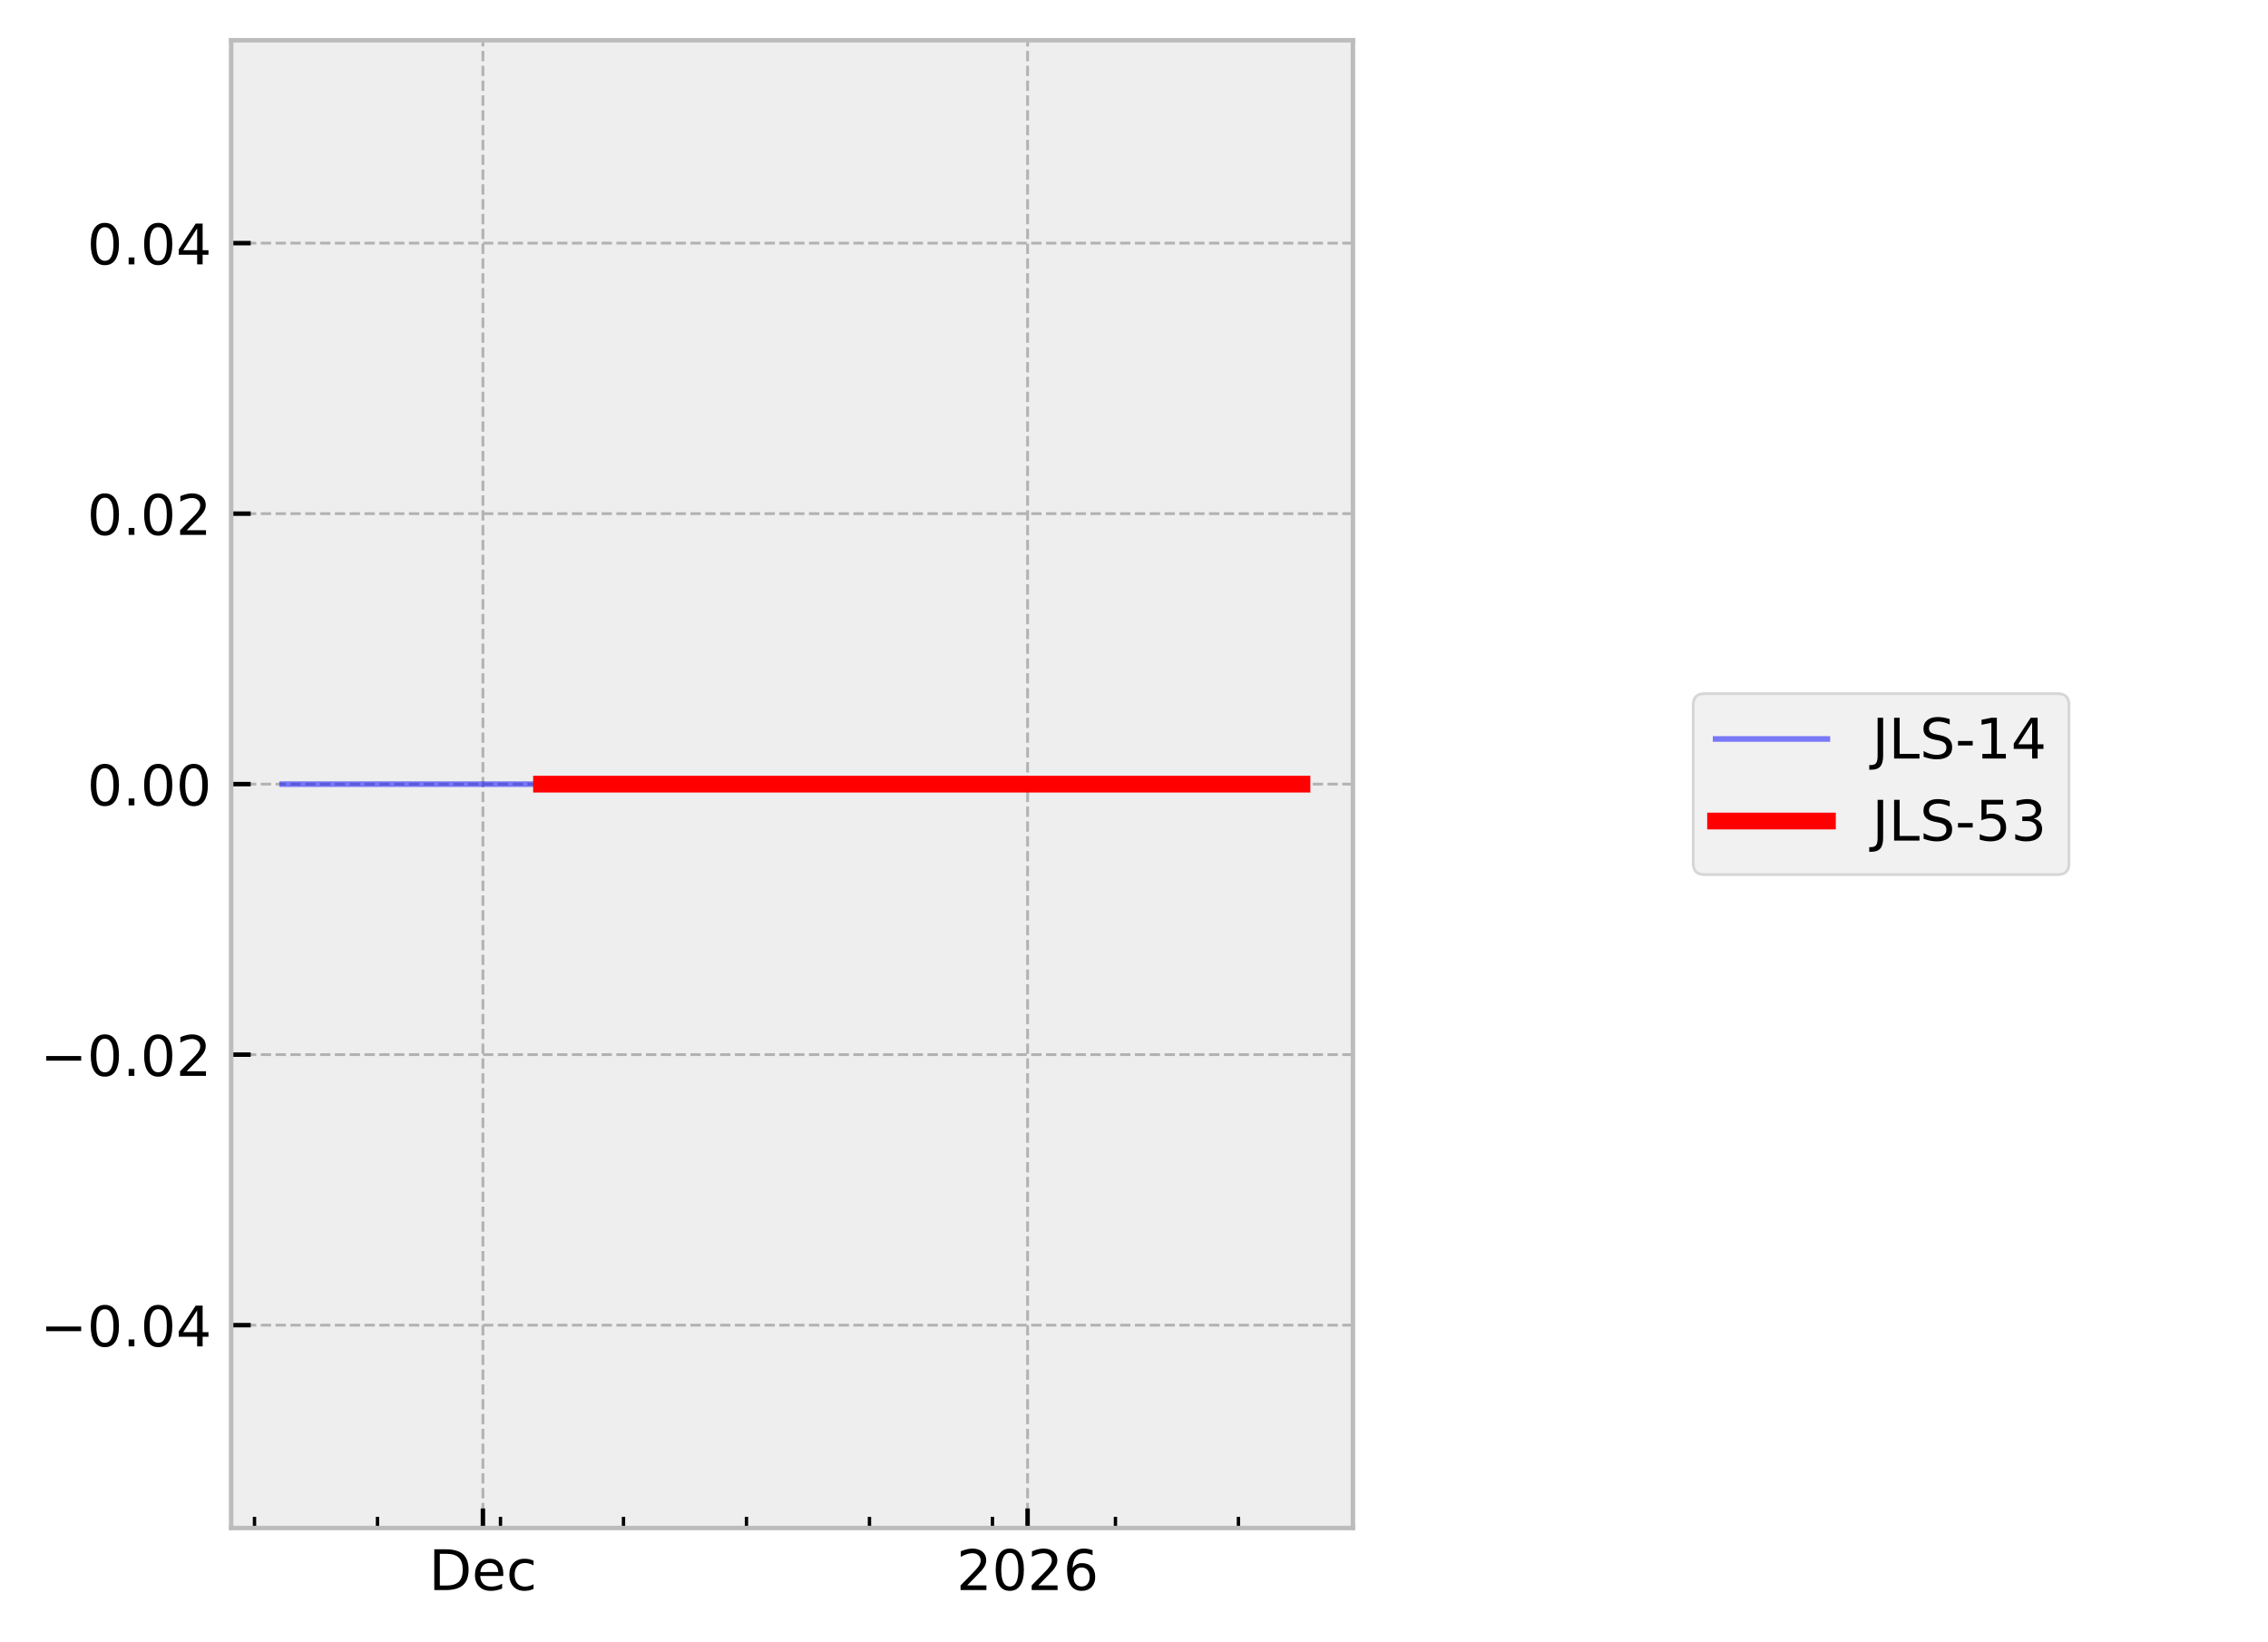
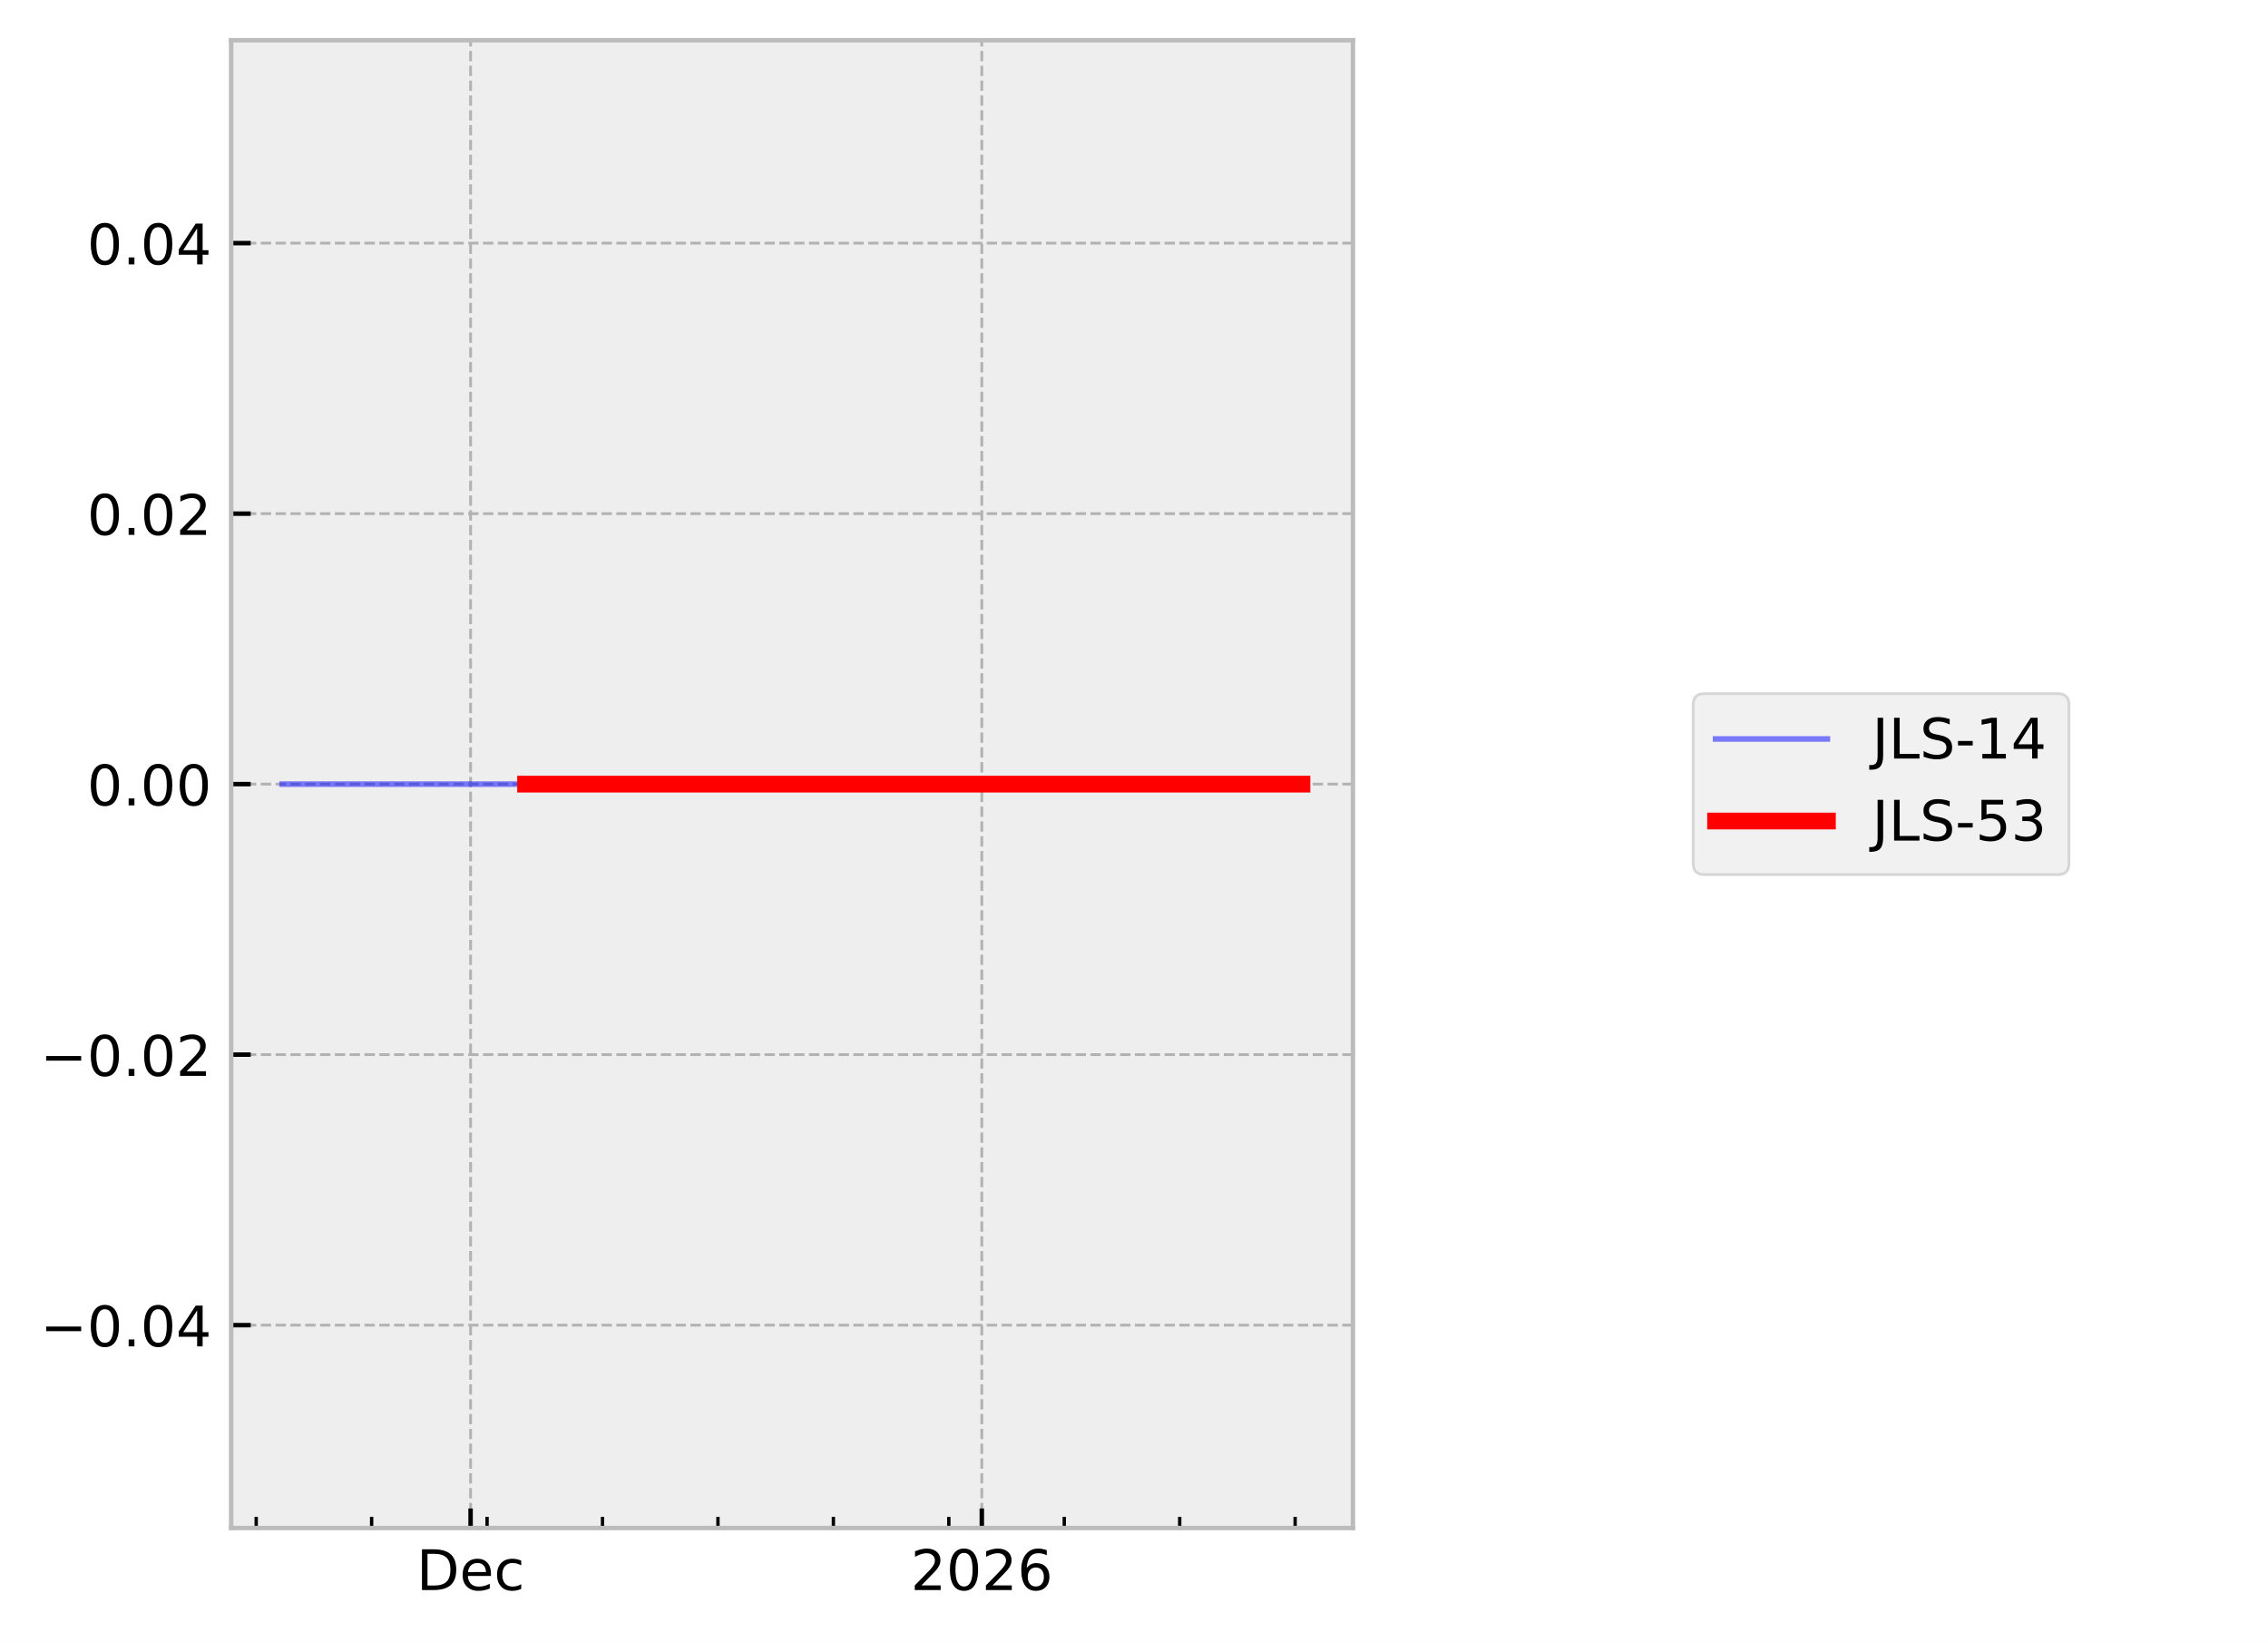
<svg xmlns="http://www.w3.org/2000/svg" xmlns:xlink="http://www.w3.org/1999/xlink" width="405.665pt" height="293.69pt" viewBox="0 0 405.665 293.69" version="1.1">
  <defs>
    <style type="text/css">*{stroke-linejoin: round; stroke-linecap: butt}</style>
  </defs>
  <g id="figure_1">
    <g id="patch_1">
      <path d="M 0 293.69  L 405.665 293.69  L 405.665 0  L 0 0  z " style="fill: #ffffff" />
    </g>
    <g id="axes_1">
      <g id="patch_2">
        <path d="M 41.345 273.312  L 241.991 273.312  L 241.991 7.2  L 41.345 7.2  z " style="fill: #eeeeee" />
      </g>
      <g id="matplotlib.axis_1">
        <g id="xtick_1">
          <g id="line2d_1">
-             <path d="M 86.376 273.312  L 86.376 7.2  " clip-path="url(#pc6e1bf0471)" style="fill: none; stroke-dasharray: 1.85,0.8; stroke-dashoffset: 0; stroke: #b2b2b2; stroke-width: 0.5" />
+             <path d="M 84.171 273.312  L 84.171 7.2  " clip-path="url(#pf52321db50)" style="fill: none; stroke-dasharray: 1.85,0.8; stroke-dashoffset: 0; stroke: #b2b2b2; stroke-width: 0.5" />
          </g>
          <g id="line2d_2">
            <defs>
-               <path id="m4e4995b5aa" d="M 0 0  L 0 -3.5  " style="stroke: #000000; stroke-width: 0.8" />
-             </defs>
-             <g>
-               <use xlink:href="#m4e4995b5aa" x="86.376" y="273.312" style="stroke: #000000; stroke-width: 0.8" />
+               <path id="mad07bc98a5" d="M 0 0  L 0 -3.5  " style="stroke: #000000; stroke-width: 0.8" />
+             </defs>
+             <g>
+               <use xlink:href="#mad07bc98a5" x="84.171" y="273.312" style="stroke: #000000; stroke-width: 0.8" />
            </g>
          </g>
          <g id="text_1">
-             <g transform="translate(76.70053 284.4104) scale(0.1 -0.1)">
+             <g transform="translate(74.49495 284.4104) scale(0.1 -0.1)">
              <defs>
                <path id="DejaVuSans-44" d="M 1259 4147  L 1259 519  L 2022 519  Q 2988 519 3436 956  Q 3884 1394 3884 2338  Q 3884 3275 3436 3711  Q 2988 4147 2022 4147  L 1259 4147  z M 628 4666  L 1925 4666  Q 3281 4666 3915 4102  Q 4550 3538 4550 2338  Q 4550 1131 3912 565  Q 3275 0 1925 0  L 628 0  L 628 4666  z " transform="scale(0.015625)" />
                <path id="DejaVuSans-65" d="M 3597 1894  L 3597 1613  L 953 1613  Q 991 1019 1311 708  Q 1631 397 2203 397  Q 2534 397 2845 478  Q 3156 559 3463 722  L 3463 178  Q 3153 47 2828 -22  Q 2503 -91 2169 -91  Q 1331 -91 842 396  Q 353 884 353 1716  Q 353 2575 817 3079  Q 1281 3584 2069 3584  Q 2775 3584 3186 3129  Q 3597 2675 3597 1894  z M 3022 2063  Q 3016 2534 2758 2815  Q 2500 3097 2075 3097  Q 1594 3097 1305 2825  Q 1016 2553 972 2059  L 3022 2063  z " transform="scale(0.015625)" />
                <path id="DejaVuSans-63" d="M 3122 3366  L 3122 2828  Q 2878 2963 2633 3030  Q 2388 3097 2138 3097  Q 1578 3097 1268 2742  Q 959 2388 959 1747  Q 959 1106 1268 751  Q 1578 397 2138 397  Q 2388 397 2633 464  Q 2878 531 3122 666  L 3122 134  Q 2881 22 2623 -34  Q 2366 -91 2075 -91  Q 1284 -91 818 406  Q 353 903 353 1747  Q 353 2603 823 3093  Q 1294 3584 2113 3584  Q 2378 3584 2631 3529  Q 2884 3475 3122 3366  z " transform="scale(0.015625)" />
              </defs>
              <use xlink:href="#DejaVuSans-44" />
              <use xlink:href="#DejaVuSans-65" transform="translate(77.00195 0)" />
              <use xlink:href="#DejaVuSans-63" transform="translate(138.5254 0)" />
            </g>
          </g>
        </g>
        <g id="xtick_2">
          <g id="line2d_3">
-             <path d="M 183.8 273.312  L 183.8 7.2  " clip-path="url(#pc6e1bf0471)" style="fill: none; stroke-dasharray: 1.85,0.8; stroke-dashoffset: 0; stroke: #b2b2b2; stroke-width: 0.5" />
+             <path d="M 175.611 273.312  L 175.611 7.2  " clip-path="url(#pf52321db50)" style="fill: none; stroke-dasharray: 1.85,0.8; stroke-dashoffset: 0; stroke: #b2b2b2; stroke-width: 0.5" />
          </g>
          <g id="line2d_4">
            <g>
-               <use xlink:href="#m4e4995b5aa" x="183.8" y="273.312" style="stroke: #000000; stroke-width: 0.8" />
+               <use xlink:href="#mad07bc98a5" x="175.611" y="273.312" style="stroke: #000000; stroke-width: 0.8" />
            </g>
          </g>
          <g id="text_2">
-             <g transform="translate(171.0754 284.4104) scale(0.1 -0.1)">
+             <g transform="translate(162.8862 284.4104) scale(0.1 -0.1)">
              <defs>
                <path id="DejaVuSans-32" d="M 1228 531  L 3431 531  L 3431 0  L 469 0  L 469 531  Q 828 903 1448 1529  Q 2069 2156 2228 2338  Q 2531 2678 2651 2914  Q 2772 3150 2772 3378  Q 2772 3750 2511 3984  Q 2250 4219 1831 4219  Q 1534 4219 1204 4116  Q 875 4013 500 3803  L 500 4441  Q 881 4594 1212 4672  Q 1544 4750 1819 4750  Q 2544 4750 2975 4387  Q 3406 4025 3406 3419  Q 3406 3131 3298 2873  Q 3191 2616 2906 2266  Q 2828 2175 2409 1742  Q 1991 1309 1228 531  z " transform="scale(0.015625)" />
                <path id="DejaVuSans-30" d="M 2034 4250  Q 1547 4250 1301 3770  Q 1056 3291 1056 2328  Q 1056 1369 1301 889  Q 1547 409 2034 409  Q 2525 409 2770 889  Q 3016 1369 3016 2328  Q 3016 3291 2770 3770  Q 2525 4250 2034 4250  z M 2034 4750  Q 2819 4750 3233 4129  Q 3647 3509 3647 2328  Q 3647 1150 3233 529  Q 2819 -91 2034 -91  Q 1250 -91 836 529  Q 422 1150 422 2328  Q 422 3509 836 4129  Q 1250 4750 2034 4750  z " transform="scale(0.015625)" />
                <path id="DejaVuSans-36" d="M 2113 2584  Q 1688 2584 1439 2293  Q 1191 2003 1191 1497  Q 1191 994 1439 701  Q 1688 409 2113 409  Q 2538 409 2786 701  Q 3034 994 3034 1497  Q 3034 2003 2786 2293  Q 2538 2584 2113 2584  z M 3366 4563  L 3366 3988  Q 3128 4100 2886 4159  Q 2644 4219 2406 4219  Q 1781 4219 1451 3797  Q 1122 3375 1075 2522  Q 1259 2794 1537 2939  Q 1816 3084 2150 3084  Q 2853 3084 3261 2657  Q 3669 2231 3669 1497  Q 3669 778 3244 343  Q 2819 -91 2113 -91  Q 1303 -91 875 529  Q 447 1150 447 2328  Q 447 3434 972 4092  Q 1497 4750 2381 4750  Q 2619 4750 2861 4703  Q 3103 4656 3366 4563  z " transform="scale(0.015625)" />
              </defs>
              <use xlink:href="#DejaVuSans-32" />
              <use xlink:href="#DejaVuSans-30" transform="translate(63.62305 0)" />
              <use xlink:href="#DejaVuSans-32" transform="translate(127.2461 0)" />
              <use xlink:href="#DejaVuSans-36" transform="translate(190.8691 0)" />
            </g>
          </g>
        </g>
        <g id="xtick_3">
          <g id="line2d_5">
            <defs>
-               <path id="m9530f22c4e" d="M 0 0  L 0 -2  " style="stroke: #000000; stroke-width: 0.6" />
-             </defs>
-             <g>
-               <use xlink:href="#m9530f22c4e" x="45.521" y="273.312" style="stroke: #000000; stroke-width: 0.6" />
+               <path id="m7a286077f9" d="M 0 0  L 0 -2  " style="stroke: #000000; stroke-width: 0.6" />
+             </defs>
+             <g>
+               <use xlink:href="#m7a286077f9" x="45.825" y="273.312" style="stroke: #000000; stroke-width: 0.6" />
            </g>
          </g>
        </g>
        <g id="xtick_4">
          <g id="line2d_6">
            <g>
-               <use xlink:href="#m9530f22c4e" x="67.52" y="273.312" style="stroke: #000000; stroke-width: 0.6" />
+               <use xlink:href="#m7a286077f9" x="66.473" y="273.312" style="stroke: #000000; stroke-width: 0.6" />
            </g>
          </g>
        </g>
        <g id="xtick_5">
          <g id="line2d_7">
            <g>
-               <use xlink:href="#m9530f22c4e" x="89.519" y="273.312" style="stroke: #000000; stroke-width: 0.6" />
+               <use xlink:href="#m7a286077f9" x="87.12" y="273.312" style="stroke: #000000; stroke-width: 0.6" />
            </g>
          </g>
        </g>
        <g id="xtick_6">
          <g id="line2d_8">
            <g>
-               <use xlink:href="#m9530f22c4e" x="111.518" y="273.312" style="stroke: #000000; stroke-width: 0.6" />
+               <use xlink:href="#m7a286077f9" x="107.768" y="273.312" style="stroke: #000000; stroke-width: 0.6" />
            </g>
          </g>
        </g>
        <g id="xtick_7">
          <g id="line2d_9">
            <g>
-               <use xlink:href="#m9530f22c4e" x="133.517" y="273.312" style="stroke: #000000; stroke-width: 0.6" />
+               <use xlink:href="#m7a286077f9" x="128.416" y="273.312" style="stroke: #000000; stroke-width: 0.6" />
            </g>
          </g>
        </g>
        <g id="xtick_8">
          <g id="line2d_10">
            <g>
-               <use xlink:href="#m9530f22c4e" x="155.516" y="273.312" style="stroke: #000000; stroke-width: 0.6" />
+               <use xlink:href="#m7a286077f9" x="149.064" y="273.312" style="stroke: #000000; stroke-width: 0.6" />
            </g>
          </g>
        </g>
        <g id="xtick_9">
          <g id="line2d_11">
            <g>
-               <use xlink:href="#m9530f22c4e" x="177.515" y="273.312" style="stroke: #000000; stroke-width: 0.6" />
+               <use xlink:href="#m7a286077f9" x="169.712" y="273.312" style="stroke: #000000; stroke-width: 0.6" />
            </g>
          </g>
        </g>
        <g id="xtick_10">
          <g id="line2d_12">
            <g>
-               <use xlink:href="#m9530f22c4e" x="199.514" y="273.312" style="stroke: #000000; stroke-width: 0.6" />
+               <use xlink:href="#m7a286077f9" x="190.36" y="273.312" style="stroke: #000000; stroke-width: 0.6" />
            </g>
          </g>
        </g>
        <g id="xtick_11">
          <g id="line2d_13">
            <g>
-               <use xlink:href="#m9530f22c4e" x="221.513" y="273.312" style="stroke: #000000; stroke-width: 0.6" />
+               <use xlink:href="#m7a286077f9" x="211.008" y="273.312" style="stroke: #000000; stroke-width: 0.6" />
+             </g>
+           </g>
+         </g>
+         <g id="xtick_12">
+           <g id="line2d_14">
+             <g>
+               <use xlink:href="#m7a286077f9" x="231.655" y="273.312" style="stroke: #000000; stroke-width: 0.6" />
            </g>
          </g>
        </g>
      </g>
      <g id="matplotlib.axis_2">
        <g id="ytick_1">
-           <g id="line2d_14">
-             <path d="M 41.345 237.024  L 241.991 237.024  " clip-path="url(#pc6e1bf0471)" style="fill: none; stroke-dasharray: 1.85,0.8; stroke-dashoffset: 0; stroke: #b2b2b2; stroke-width: 0.5" />
-           </g>
          <g id="line2d_15">
-             <defs>
-               <path id="mf6a6ba65e6" d="M 0 0  L 3.5 0  " style="stroke: #000000; stroke-width: 0.8" />
-             </defs>
-             <g>
-               <use xlink:href="#mf6a6ba65e6" x="41.345" y="237.024" style="stroke: #000000; stroke-width: 0.8" />
+             <path d="M 41.345 237.024  L 241.991 237.024  " clip-path="url(#pf52321db50)" style="fill: none; stroke-dasharray: 1.85,0.8; stroke-dashoffset: 0; stroke: #b2b2b2; stroke-width: 0.5" />
+           </g>
+           <g id="line2d_16">
+             <defs>
+               <path id="md0089d6893" d="M 0 0  L 3.5 0  " style="stroke: #000000; stroke-width: 0.8" />
+             </defs>
+             <g>
+               <use xlink:href="#md0089d6893" x="41.345" y="237.024" style="stroke: #000000; stroke-width: 0.8" />
            </g>
          </g>
          <g id="text_3">
            <g transform="translate(7.2 240.8232) scale(0.1 -0.1)">
              <defs>
                <path id="DejaVuSans-2212" d="M 678 2272  L 4684 2272  L 4684 1741  L 678 1741  L 678 2272  z " transform="scale(0.015625)" />
                <path id="DejaVuSans-2e" d="M 684 794  L 1344 794  L 1344 0  L 684 0  L 684 794  z " transform="scale(0.015625)" />
                <path id="DejaVuSans-34" d="M 2419 4116  L 825 1625  L 2419 1625  L 2419 4116  z M 2253 4666  L 3047 4666  L 3047 1625  L 3713 1625  L 3713 1100  L 3047 1100  L 3047 0  L 2419 0  L 2419 1100  L 313 1100  L 313 1709  L 2253 4666  z " transform="scale(0.015625)" />
              </defs>
              <use xlink:href="#DejaVuSans-2212" />
              <use xlink:href="#DejaVuSans-30" transform="translate(83.78906 0)" />
              <use xlink:href="#DejaVuSans-2e" transform="translate(147.4121 0)" />
              <use xlink:href="#DejaVuSans-30" transform="translate(179.1992 0)" />
              <use xlink:href="#DejaVuSans-34" transform="translate(242.8223 0)" />
            </g>
          </g>
        </g>
        <g id="ytick_2">
-           <g id="line2d_16">
-             <path d="M 41.345 188.64  L 241.991 188.64  " clip-path="url(#pc6e1bf0471)" style="fill: none; stroke-dasharray: 1.85,0.8; stroke-dashoffset: 0; stroke: #b2b2b2; stroke-width: 0.5" />
-           </g>
          <g id="line2d_17">
-             <g>
-               <use xlink:href="#mf6a6ba65e6" x="41.345" y="188.64" style="stroke: #000000; stroke-width: 0.8" />
+             <path d="M 41.345 188.64  L 241.991 188.64  " clip-path="url(#pf52321db50)" style="fill: none; stroke-dasharray: 1.85,0.8; stroke-dashoffset: 0; stroke: #b2b2b2; stroke-width: 0.5" />
+           </g>
+           <g id="line2d_18">
+             <g>
+               <use xlink:href="#md0089d6893" x="41.345" y="188.64" style="stroke: #000000; stroke-width: 0.8" />
            </g>
          </g>
          <g id="text_4">
            <g transform="translate(7.2 192.4392) scale(0.1 -0.1)">
              <use xlink:href="#DejaVuSans-2212" />
              <use xlink:href="#DejaVuSans-30" transform="translate(83.78906 0)" />
              <use xlink:href="#DejaVuSans-2e" transform="translate(147.4121 0)" />
              <use xlink:href="#DejaVuSans-30" transform="translate(179.1992 0)" />
              <use xlink:href="#DejaVuSans-32" transform="translate(242.8223 0)" />
            </g>
          </g>
        </g>
        <g id="ytick_3">
-           <g id="line2d_18">
-             <path d="M 41.345 140.256  L 241.991 140.256  " clip-path="url(#pc6e1bf0471)" style="fill: none; stroke-dasharray: 1.85,0.8; stroke-dashoffset: 0; stroke: #b2b2b2; stroke-width: 0.5" />
-           </g>
          <g id="line2d_19">
-             <g>
-               <use xlink:href="#mf6a6ba65e6" x="41.345" y="140.256" style="stroke: #000000; stroke-width: 0.8" />
+             <path d="M 41.345 140.256  L 241.991 140.256  " clip-path="url(#pf52321db50)" style="fill: none; stroke-dasharray: 1.85,0.8; stroke-dashoffset: 0; stroke: #b2b2b2; stroke-width: 0.5" />
+           </g>
+           <g id="line2d_20">
+             <g>
+               <use xlink:href="#md0089d6893" x="41.345" y="140.256" style="stroke: #000000; stroke-width: 0.8" />
            </g>
          </g>
          <g id="text_5">
            <g transform="translate(15.57969 144.0552) scale(0.1 -0.1)">
              <use xlink:href="#DejaVuSans-30" />
              <use xlink:href="#DejaVuSans-2e" transform="translate(63.62305 0)" />
              <use xlink:href="#DejaVuSans-30" transform="translate(95.41016 0)" />
              <use xlink:href="#DejaVuSans-30" transform="translate(159.0332 0)" />
            </g>
          </g>
        </g>
        <g id="ytick_4">
-           <g id="line2d_20">
-             <path d="M 41.345 91.872  L 241.991 91.872  " clip-path="url(#pc6e1bf0471)" style="fill: none; stroke-dasharray: 1.85,0.8; stroke-dashoffset: 0; stroke: #b2b2b2; stroke-width: 0.5" />
-           </g>
          <g id="line2d_21">
-             <g>
-               <use xlink:href="#mf6a6ba65e6" x="41.345" y="91.872" style="stroke: #000000; stroke-width: 0.8" />
+             <path d="M 41.345 91.872  L 241.991 91.872  " clip-path="url(#pf52321db50)" style="fill: none; stroke-dasharray: 1.85,0.8; stroke-dashoffset: 0; stroke: #b2b2b2; stroke-width: 0.5" />
+           </g>
+           <g id="line2d_22">
+             <g>
+               <use xlink:href="#md0089d6893" x="41.345" y="91.872" style="stroke: #000000; stroke-width: 0.8" />
            </g>
          </g>
          <g id="text_6">
            <g transform="translate(15.57969 95.67122) scale(0.1 -0.1)">
              <use xlink:href="#DejaVuSans-30" />
              <use xlink:href="#DejaVuSans-2e" transform="translate(63.62305 0)" />
              <use xlink:href="#DejaVuSans-30" transform="translate(95.41016 0)" />
              <use xlink:href="#DejaVuSans-32" transform="translate(159.0332 0)" />
            </g>
          </g>
        </g>
        <g id="ytick_5">
-           <g id="line2d_22">
-             <path d="M 41.345 43.488  L 241.991 43.488  " clip-path="url(#pc6e1bf0471)" style="fill: none; stroke-dasharray: 1.85,0.8; stroke-dashoffset: 0; stroke: #b2b2b2; stroke-width: 0.5" />
-           </g>
          <g id="line2d_23">
-             <g>
-               <use xlink:href="#mf6a6ba65e6" x="41.345" y="43.488" style="stroke: #000000; stroke-width: 0.8" />
+             <path d="M 41.345 43.488  L 241.991 43.488  " clip-path="url(#pf52321db50)" style="fill: none; stroke-dasharray: 1.85,0.8; stroke-dashoffset: 0; stroke: #b2b2b2; stroke-width: 0.5" />
+           </g>
+           <g id="line2d_24">
+             <g>
+               <use xlink:href="#md0089d6893" x="41.345" y="43.488" style="stroke: #000000; stroke-width: 0.8" />
            </g>
          </g>
          <g id="text_7">
            <g transform="translate(15.57969 47.28722) scale(0.1 -0.1)">
              <use xlink:href="#DejaVuSans-30" />
              <use xlink:href="#DejaVuSans-2e" transform="translate(63.62305 0)" />
              <use xlink:href="#DejaVuSans-30" transform="translate(95.41016 0)" />
              <use xlink:href="#DejaVuSans-34" transform="translate(159.0332 0)" />
            </g>
          </g>
        </g>
      </g>
-       <g id="line2d_24">
-         <path d="M 50.466 140.256  L 53.237 140.256  L 65.48 140.256  L 66.345 140.256  L 69.403 140.256  L 72.243 140.256  L 91.624 140.256  L 96.86 140.256  L 97.635 140.256  L 97.783 140.256  L 100.318 140.256  L 110.784 140.256  L 112.813 140.256  L 113.224 140.256  L 132.606 140.256  L 135.327 140.256  L 137.451 140.256  L 220.436 140.256  L 223.314 140.256  L 232.732 140.256  L 232.871 140.256  " clip-path="url(#pc6e1bf0471)" style="fill: none; stroke: #0000ff; stroke-opacity: 0.5; stroke-linecap: square" />
-       </g>
      <g id="line2d_25">
-         <path d="M 96.86 140.256  L 97.635 140.256  L 97.783 140.256  L 100.318 140.256  L 110.784 140.256  L 112.813 140.256  L 113.224 140.256  L 132.606 140.256  L 135.327 140.256  L 137.451 140.256  L 220.436 140.256  L 223.314 140.256  L 232.732 140.256  L 232.871 140.256  " clip-path="url(#pc6e1bf0471)" style="fill: none; stroke: #ff0000; stroke-width: 3; stroke-linecap: square" />
+         <path d="M 50.466 140.256  L 53.067 140.256  L 64.558 140.256  L 65.37 140.256  L 68.24 140.256  L 70.906 140.256  L 89.097 140.256  L 94.01 140.256  L 94.738 140.256  L 94.877 140.256  L 97.256 140.256  L 107.079 140.256  L 108.984 140.256  L 109.37 140.256  L 127.561 140.256  L 130.115 140.256  L 132.108 140.256  L 209.997 140.256  L 212.698 140.256  L 221.537 140.256  L 232.772 140.256  L 232.871 140.256  " clip-path="url(#pf52321db50)" style="fill: none; stroke: #0000ff; stroke-opacity: 0.5; stroke-linecap: square" />
+       </g>
+       <g id="line2d_26">
+         <path d="M 94.01 140.256  L 94.738 140.256  L 94.877 140.256  L 97.256 140.256  L 107.079 140.256  L 108.984 140.256  L 109.37 140.256  L 127.561 140.256  L 130.115 140.256  L 132.108 140.256  L 209.997 140.256  L 212.698 140.256  L 221.537 140.256  L 232.772 140.256  L 232.871 140.256  " clip-path="url(#pf52321db50)" style="fill: none; stroke: #ff0000; stroke-width: 3; stroke-linecap: square" />
      </g>
      <g id="patch_3">
        <path d="M 41.345 273.312  L 41.345 7.2  " style="fill: none; stroke: #bcbcbc; stroke-width: 0.8; stroke-linejoin: miter; stroke-linecap: square" />
      </g>
      <g id="patch_4">
        <path d="M 241.991 273.312  L 241.991 7.2  " style="fill: none; stroke: #bcbcbc; stroke-width: 0.8; stroke-linejoin: miter; stroke-linecap: square" />
      </g>
      <g id="patch_5">
        <path d="M 41.345 273.312  L 241.991 273.312  " style="fill: none; stroke: #bcbcbc; stroke-width: 0.8; stroke-linejoin: miter; stroke-linecap: square" />
      </g>
      <g id="patch_6">
        <path d="M 41.345 7.2  L 241.991 7.2  " style="fill: none; stroke: #bcbcbc; stroke-width: 0.8; stroke-linejoin: miter; stroke-linecap: square" />
      </g>
    </g>
    <g id="axes_2">
      <g id="legend_1">
        <g id="patch_7">
          <path d="M 304.859 156.434  L 368.063 156.434  Q 370.063 156.434 370.063 154.434  L 370.063 126.078  Q 370.063 124.078 368.063 124.078  L 304.859 124.078  Q 302.859 124.078 302.859 126.078  L 302.859 154.434  Q 302.859 156.434 304.859 156.434  z " style="fill: #eeeeee; opacity: 0.8; stroke: #cccccc; stroke-width: 0.5; stroke-linejoin: miter" />
        </g>
-         <g id="line2d_26">
+         <g id="line2d_27">
          <path d="M 306.859 132.176  L 316.859 132.176  L 326.859 132.176  " style="fill: none; stroke: #0000ff; stroke-opacity: 0.5; stroke-linecap: square" />
        </g>
        <g id="text_8">
          <g transform="translate(334.8594 135.6763) scale(0.1 -0.1)">
            <defs>
              <path id="DejaVuSans-4a" d="M 628 4666  L 1259 4666  L 1259 325  Q 1259 -519 939 -900  Q 619 -1281 -91 -1281  L -331 -1281  L -331 -750  L -134 -750  Q 284 -750 456 -515  Q 628 -281 628 325  L 628 4666  z " transform="scale(0.015625)" />
              <path id="DejaVuSans-4c" d="M 628 4666  L 1259 4666  L 1259 531  L 3531 531  L 3531 0  L 628 0  L 628 4666  z " transform="scale(0.015625)" />
              <path id="DejaVuSans-53" d="M 3425 4513  L 3425 3897  Q 3066 4069 2747 4153  Q 2428 4238 2131 4238  Q 1616 4238 1336 4038  Q 1056 3838 1056 3469  Q 1056 3159 1242 3001  Q 1428 2844 1947 2747  L 2328 2669  Q 3034 2534 3370 2195  Q 3706 1856 3706 1288  Q 3706 609 3251 259  Q 2797 -91 1919 -91  Q 1588 -91 1214 -16  Q 841 59 441 206  L 441 856  Q 825 641 1194 531  Q 1563 422 1919 422  Q 2459 422 2753 634  Q 3047 847 3047 1241  Q 3047 1584 2836 1778  Q 2625 1972 2144 2069  L 1759 2144  Q 1053 2284 737 2584  Q 422 2884 422 3419  Q 422 4038 858 4394  Q 1294 4750 2059 4750  Q 2388 4750 2728 4690  Q 3069 4631 3425 4513  z " transform="scale(0.015625)" />
              <path id="DejaVuSans-2d" d="M 313 2009  L 1997 2009  L 1997 1497  L 313 1497  L 313 2009  z " transform="scale(0.015625)" />
              <path id="DejaVuSans-31" d="M 794 531  L 1825 531  L 1825 4091  L 703 3866  L 703 4441  L 1819 4666  L 2450 4666  L 2450 531  L 3481 531  L 3481 0  L 794 0  L 794 531  z " transform="scale(0.015625)" />
            </defs>
            <use xlink:href="#DejaVuSans-4a" />
            <use xlink:href="#DejaVuSans-4c" transform="translate(29.49219 0)" />
            <use xlink:href="#DejaVuSans-53" transform="translate(85.20508 0)" />
            <use xlink:href="#DejaVuSans-2d" transform="translate(148.6816 0)" />
            <use xlink:href="#DejaVuSans-31" transform="translate(184.7656 0)" />
            <use xlink:href="#DejaVuSans-34" transform="translate(248.3887 0)" />
          </g>
        </g>
-         <g id="line2d_27">
+         <g id="line2d_28">
          <path d="M 306.859 146.854  L 316.859 146.854  L 326.859 146.854  " style="fill: none; stroke: #ff0000; stroke-width: 3; stroke-linecap: square" />
        </g>
        <g id="text_9">
          <g transform="translate(334.8594 150.3544) scale(0.1 -0.1)">
            <defs>
              <path id="DejaVuSans-35" d="M 691 4666  L 3169 4666  L 3169 4134  L 1269 4134  L 1269 2991  Q 1406 3038 1543 3061  Q 1681 3084 1819 3084  Q 2600 3084 3056 2656  Q 3513 2228 3513 1497  Q 3513 744 3044 326  Q 2575 -91 1722 -91  Q 1428 -91 1123 -41  Q 819 9 494 109  L 494 744  Q 775 591 1075 516  Q 1375 441 1709 441  Q 2250 441 2565 725  Q 2881 1009 2881 1497  Q 2881 1984 2565 2268  Q 2250 2553 1709 2553  Q 1456 2553 1204 2497  Q 953 2441 691 2322  L 691 4666  z " transform="scale(0.015625)" />
              <path id="DejaVuSans-33" d="M 2597 2516  Q 3050 2419 3304 2112  Q 3559 1806 3559 1356  Q 3559 666 3084 287  Q 2609 -91 1734 -91  Q 1441 -91 1130 -33  Q 819 25 488 141  L 488 750  Q 750 597 1062 519  Q 1375 441 1716 441  Q 2309 441 2620 675  Q 2931 909 2931 1356  Q 2931 1769 2642 2001  Q 2353 2234 1838 2234  L 1294 2234  L 1294 2753  L 1863 2753  Q 2328 2753 2575 2939  Q 2822 3125 2822 3475  Q 2822 3834 2567 4026  Q 2313 4219 1838 4219  Q 1578 4219 1281 4162  Q 984 4106 628 3988  L 628 4550  Q 988 4650 1302 4700  Q 1616 4750 1894 4750  Q 2613 4750 3031 4423  Q 3450 4097 3450 3541  Q 3450 3153 3228 2886  Q 3006 2619 2597 2516  z " transform="scale(0.015625)" />
            </defs>
            <use xlink:href="#DejaVuSans-4a" />
            <use xlink:href="#DejaVuSans-4c" transform="translate(29.49219 0)" />
            <use xlink:href="#DejaVuSans-53" transform="translate(85.20508 0)" />
            <use xlink:href="#DejaVuSans-2d" transform="translate(148.6816 0)" />
            <use xlink:href="#DejaVuSans-35" transform="translate(184.7656 0)" />
            <use xlink:href="#DejaVuSans-33" transform="translate(248.3887 0)" />
          </g>
        </g>
      </g>
    </g>
  </g>
  <defs>
-     <clipPath id="pc6e1bf0471">
+     <clipPath id="pf52321db50">
      <rect x="41.345" y="7.2" width="200.646" height="266.112" />
    </clipPath>
  </defs>
</svg>
